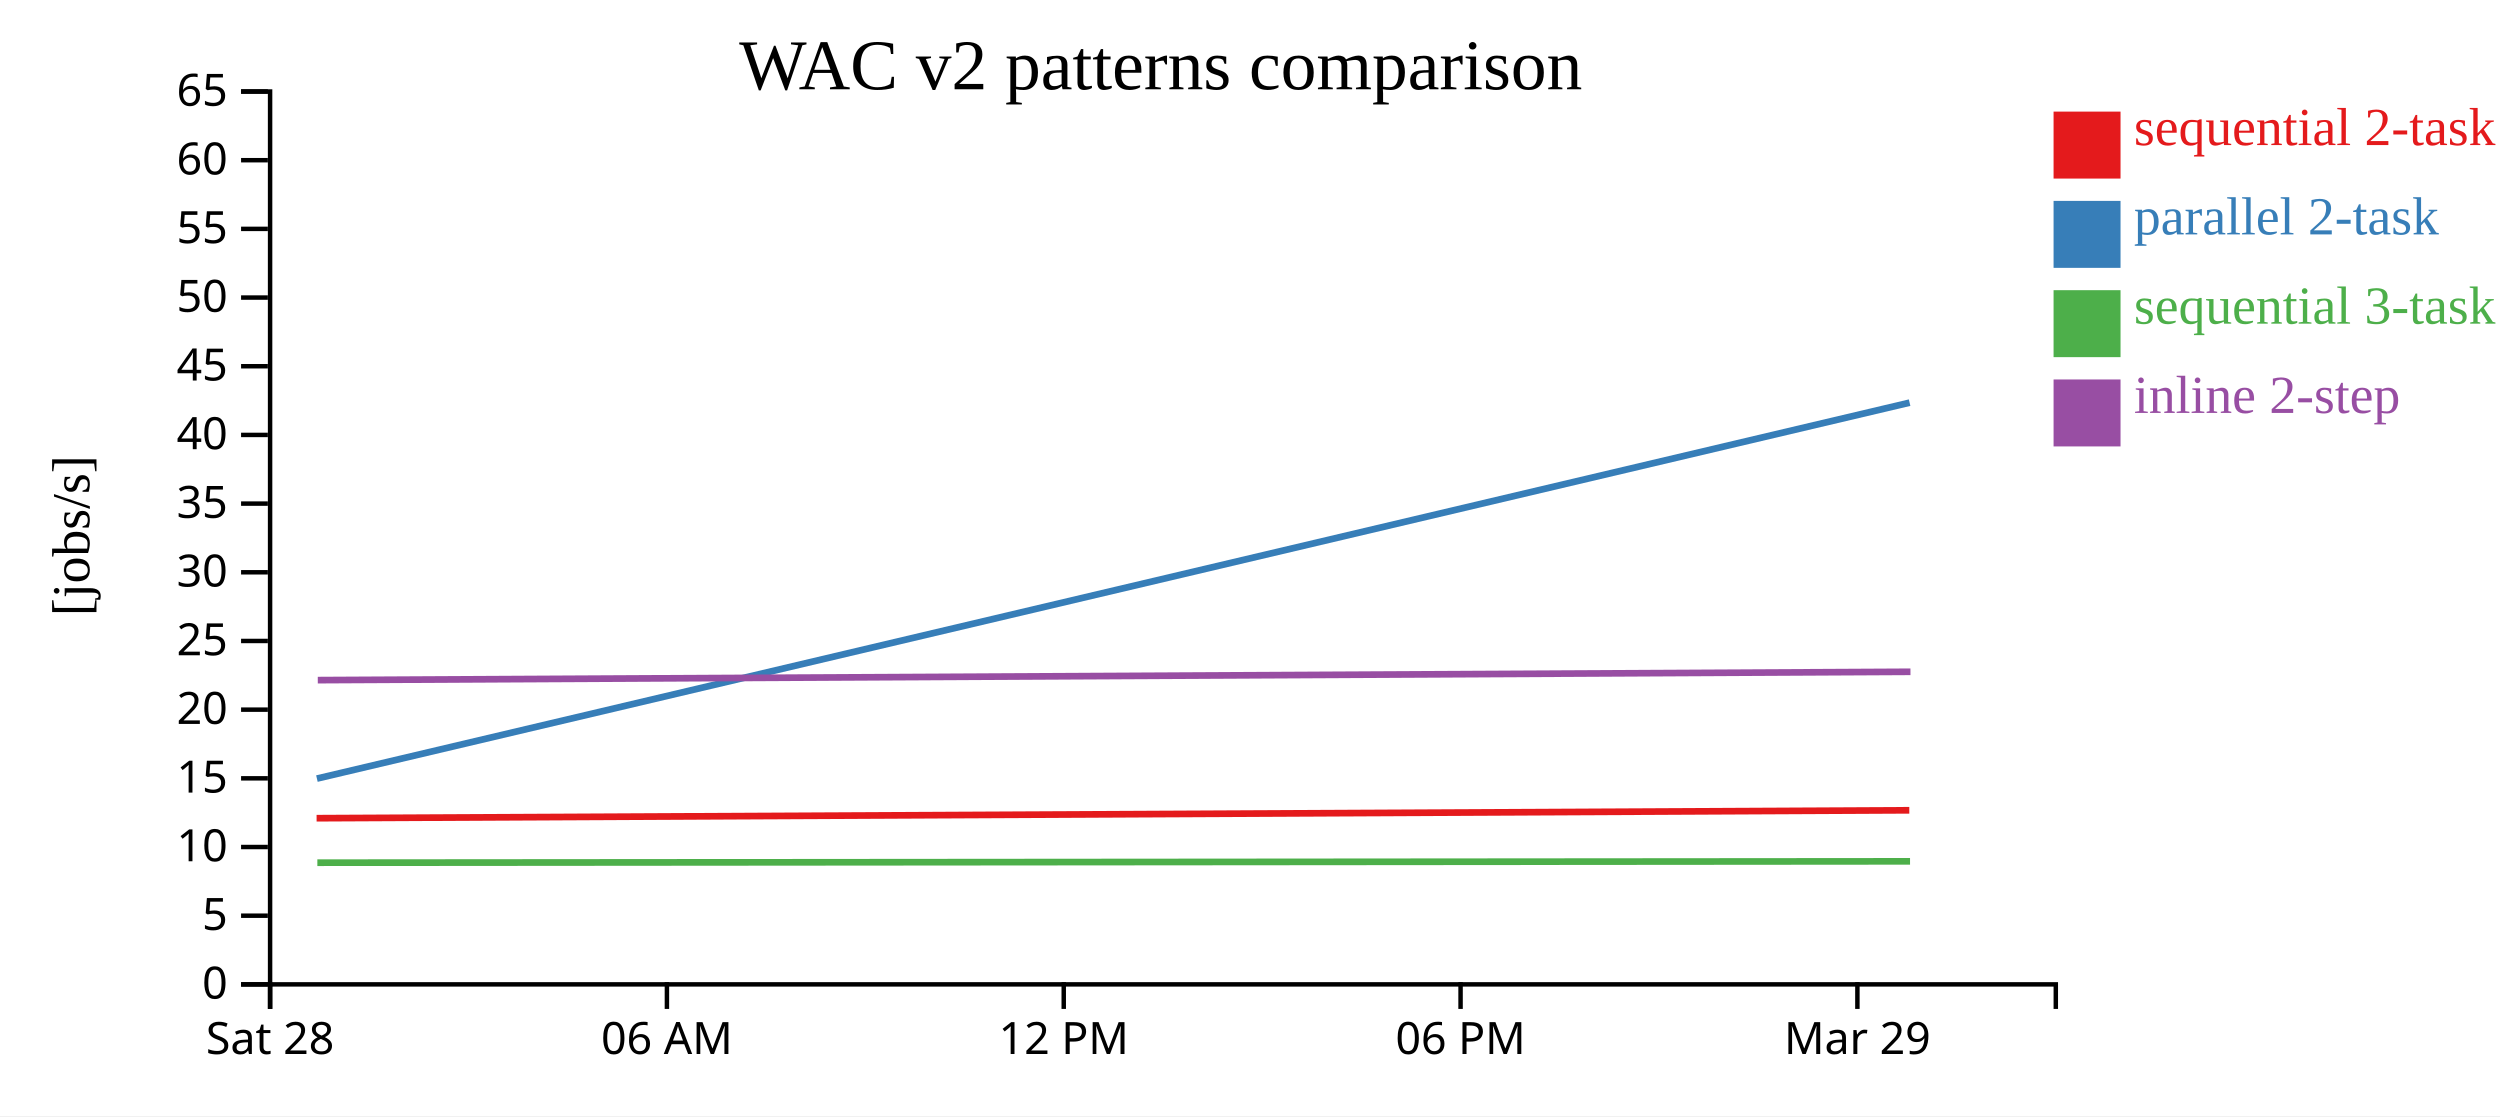
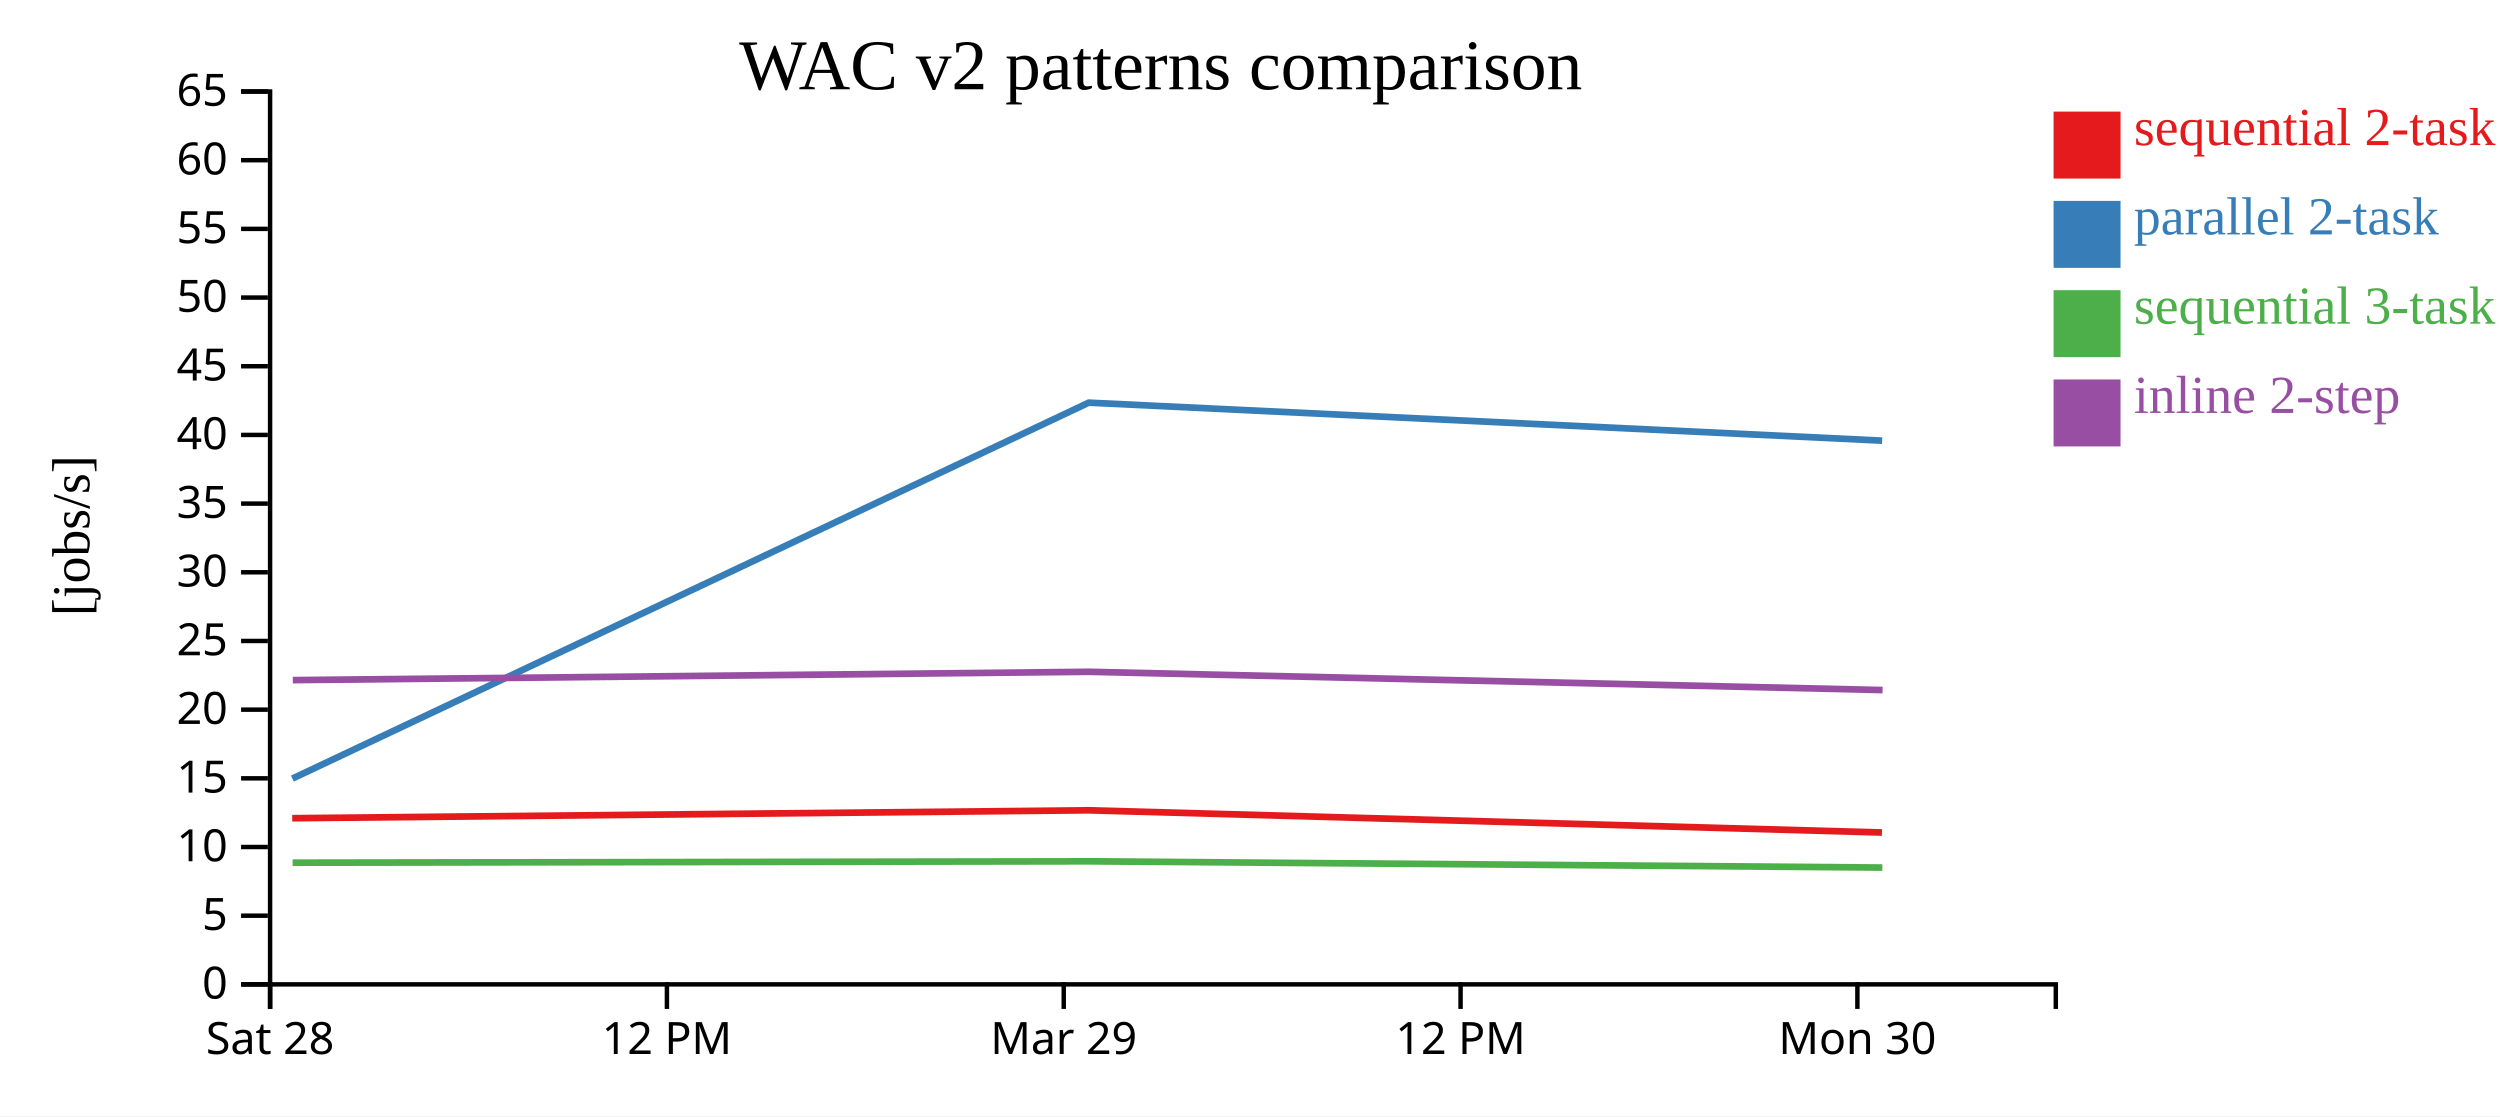
<svg xmlns="http://www.w3.org/2000/svg" width="560" height="250">
  <rect width="100%" height="100%" fill="white" />
  <g transform="translate(60,20)">
    <g transform="translate(0,200)" fill="none" font-size="10" font-family="sans-serif" text-anchor="middle">
      <path class="domain" stroke="currentColor" d="M0.5,6V0.5H400.5V6" />
      <g class="tick" opacity="1" transform="translate(0.5,0)">
        <line stroke="currentColor" y2="6" />
        <text fill="currentColor" y="9" dy="0.71em">Sat 28</text>
      </g>
      <g class="tick" opacity="1" transform="translate(89.38889,0)">
        <line stroke="currentColor" y2="6" />
-         <text fill="currentColor" y="9" dy="0.71em">06 AM</text>
+         <text fill="currentColor" y="9" dy="0.71em">12 PM</text>
      </g>
      <g class="tick" opacity="1" transform="translate(178.2778,0)">
        <line stroke="currentColor" y2="6" />
-         <text fill="currentColor" y="9" dy="0.71em">12 PM</text>
+         <text fill="currentColor" y="9" dy="0.71em">Mar 29</text>
      </g>
      <g class="tick" opacity="1" transform="translate(267.1667,0)">
        <line stroke="currentColor" y2="6" />
-         <text fill="currentColor" y="9" dy="0.71em">06 PM</text>
+         <text fill="currentColor" y="9" dy="0.71em">12 PM</text>
      </g>
      <g class="tick" opacity="1" transform="translate(356.0556,0)">
        <line stroke="currentColor" y2="6" />
-         <text fill="currentColor" y="9" dy="0.71em">Mar 29</text>
+         <text fill="currentColor" y="9" dy="0.71em">Mon 30</text>
      </g>
    </g>
    <g fill="none" font-size="10" font-family="sans-serif" text-anchor="end">
      <path class="domain" stroke="currentColor" d="M-6,200.5H0.5V0.5H-6" />
      <g class="tick" opacity="1" transform="translate(0,200.5)">
        <line stroke="currentColor" x2="-6" />
        <text fill="currentColor" x="-9" dy="0.32em">0</text>
      </g>
      <g class="tick" opacity="1" transform="translate(0,185.1154)">
        <line stroke="currentColor" x2="-6" />
        <text fill="currentColor" x="-9" dy="0.32em">5</text>
      </g>
      <g class="tick" opacity="1" transform="translate(0,169.7308)">
        <line stroke="currentColor" x2="-6" />
        <text fill="currentColor" x="-9" dy="0.32em">10</text>
      </g>
      <g class="tick" opacity="1" transform="translate(0,154.3462)">
        <line stroke="currentColor" x2="-6" />
        <text fill="currentColor" x="-9" dy="0.32em">15</text>
      </g>
      <g class="tick" opacity="1" transform="translate(0,138.9615)">
        <line stroke="currentColor" x2="-6" />
        <text fill="currentColor" x="-9" dy="0.32em">20</text>
      </g>
      <g class="tick" opacity="1" transform="translate(0,123.5769)">
        <line stroke="currentColor" x2="-6" />
        <text fill="currentColor" x="-9" dy="0.32em">25</text>
      </g>
      <g class="tick" opacity="1" transform="translate(0,108.1923)">
        <line stroke="currentColor" x2="-6" />
        <text fill="currentColor" x="-9" dy="0.32em">30</text>
      </g>
      <g class="tick" opacity="1" transform="translate(0,92.80769)">
        <line stroke="currentColor" x2="-6" />
        <text fill="currentColor" x="-9" dy="0.32em">35</text>
      </g>
      <g class="tick" opacity="1" transform="translate(0,77.42308)">
        <line stroke="currentColor" x2="-6" />
        <text fill="currentColor" x="-9" dy="0.32em">40</text>
      </g>
      <g class="tick" opacity="1" transform="translate(0,62.03846)">
        <line stroke="currentColor" x2="-6" />
        <text fill="currentColor" x="-9" dy="0.32em">45</text>
      </g>
      <g class="tick" opacity="1" transform="translate(0,46.65385)">
        <line stroke="currentColor" x2="-6" />
        <text fill="currentColor" x="-9" dy="0.32em">50</text>
      </g>
      <g class="tick" opacity="1" transform="translate(0,31.26923)">
        <line stroke="currentColor" x2="-6" />
        <text fill="currentColor" x="-9" dy="0.32em">55</text>
      </g>
      <g class="tick" opacity="1" transform="translate(0,15.88462)">
        <line stroke="currentColor" x2="-6" />
        <text fill="currentColor" x="-9" dy="0.32em">60</text>
      </g>
      <g class="tick" opacity="1" transform="translate(0,0.5)">
        <line stroke="currentColor" x2="-6" />
        <text fill="currentColor" x="-9" dy="0.32em">65</text>
      </g>
    </g>
    <text text-anchor="middle" style="font-size: 12px" transform="rotate(-90)" y="-40" x="-100">[jobs/s]</text>
    <text text-anchor="middle" style="font-size: 16px" y="0" x="200">WAC v2 patterns comparison</text>
-     <path class="line" fill="none" stroke="#e41a1c" stroke-width="1.5" d="M10.917,163.279L367.684,161.504" />
-     <path class="line" fill="none" stroke="#377eb8" stroke-width="1.5" d="M10.989,154.402L367.753,70.194" />
-     <path class="line" fill="none" stroke="#4daf4a" stroke-width="1.5" d="M11.087,173.243L367.85,172.935" />
-     <path class="line" fill="none" stroke="#984ea3" stroke-width="1.5" d="M11.184,132.349L367.944,130.481" />
+     <path class="line" fill="none" stroke="#e41a1c" stroke-width="1.5" d="M5.458,163.279L183.842,161.504L361.559,166.484" />
+     <path class="line" fill="none" stroke="#377eb8" stroke-width="1.5" d="M5.495,154.402L183.877,70.194L361.597,78.708" />
+     <path class="line" fill="none" stroke="#4daf4a" stroke-width="1.5" d="M5.544,173.243L183.925,172.935L361.648,174.333" />
+     <path class="line" fill="none" stroke="#984ea3" stroke-width="1.5" d="M5.592,132.349L183.972,130.481L361.698,134.575" />
    <rect class="dot" x="400" y="5" width="15" height="15" style="fill: #e41a1c;" />
    <rect class="dot" x="400" y="25" width="15" height="15" style="fill: #377eb8;" />
    <rect class="dot" x="400" y="45" width="15" height="15" style="fill: #4daf4a;" />
    <rect class="dot" x="400" y="65" width="15" height="15" style="fill: #984ea3;" />
    <text class="label" x="418" y="12.5" style="fill: #e41a1c; alignment-baseline: middle;" text-anchor="left">sequential 2-task</text>
    <text class="label" x="418" y="32.5" style="fill: #377eb8; alignment-baseline: middle;" text-anchor="left">parallel 2-task</text>
    <text class="label" x="418" y="52.5" style="fill: #4daf4a; alignment-baseline: middle;" text-anchor="left">sequential 3-task</text>
    <text class="label" x="418" y="72.5" style="fill: #984ea3; alignment-baseline: middle;" text-anchor="left">inline 2-step</text>
  </g>
</svg>
